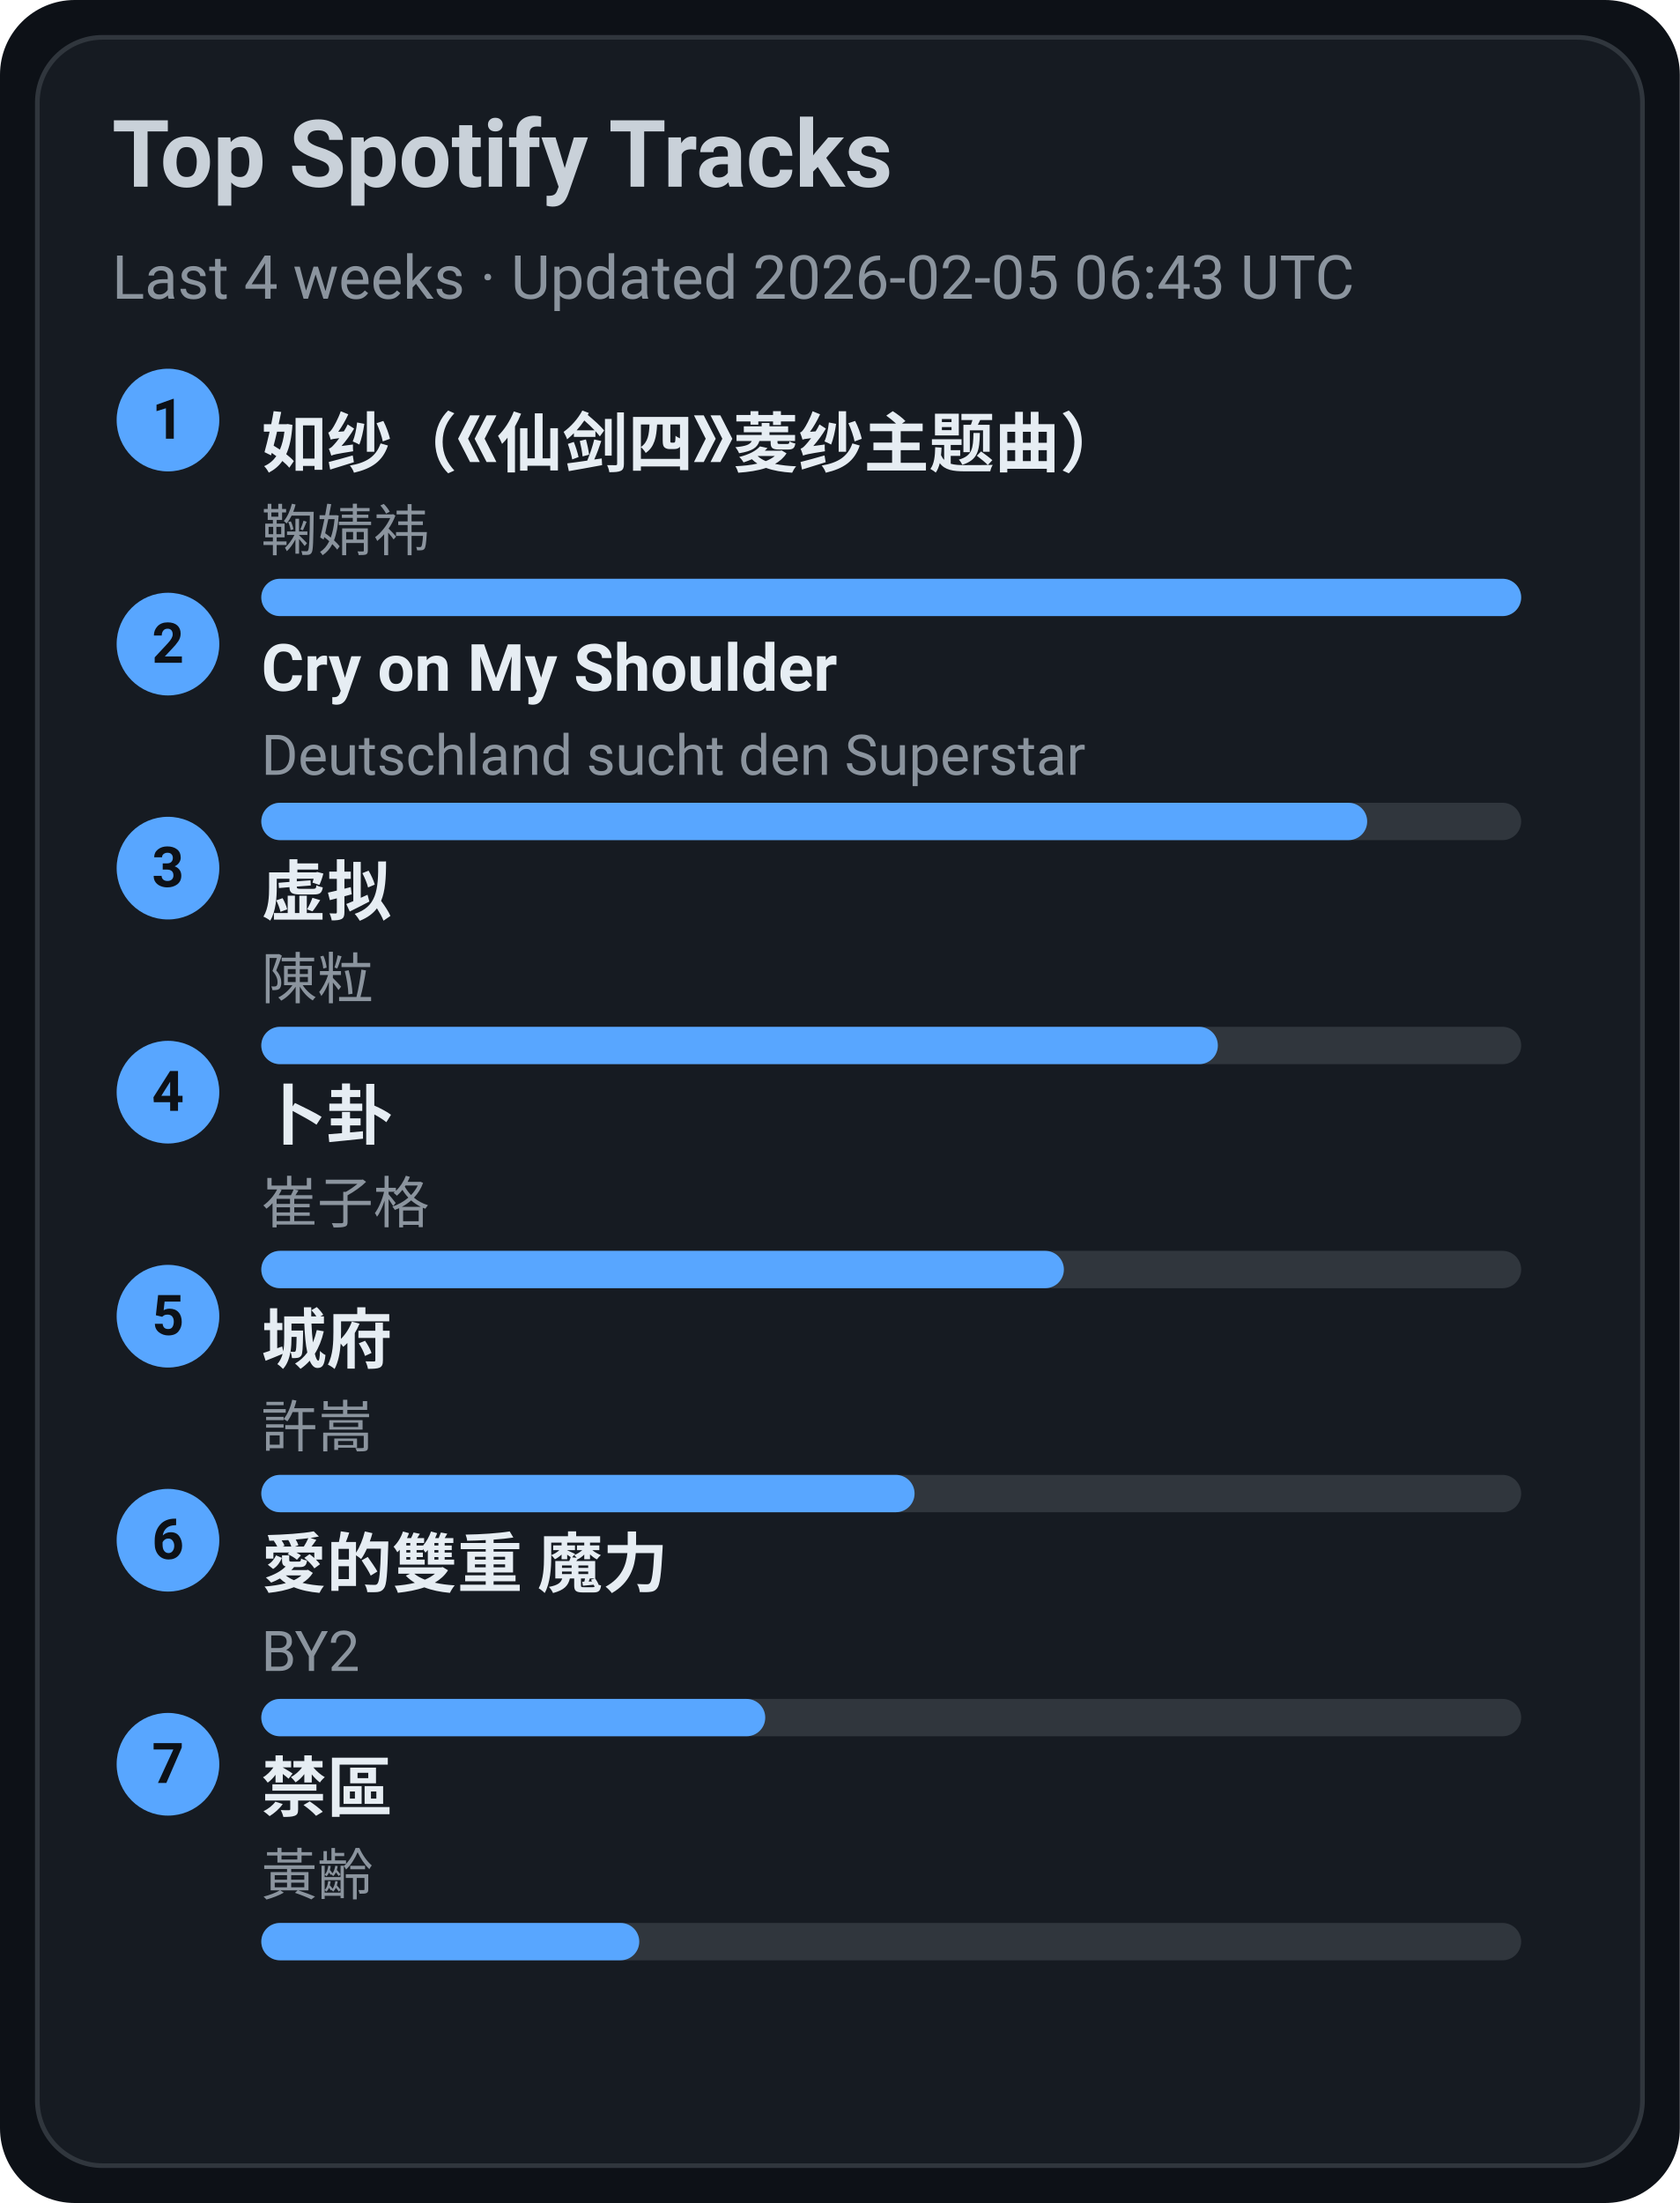
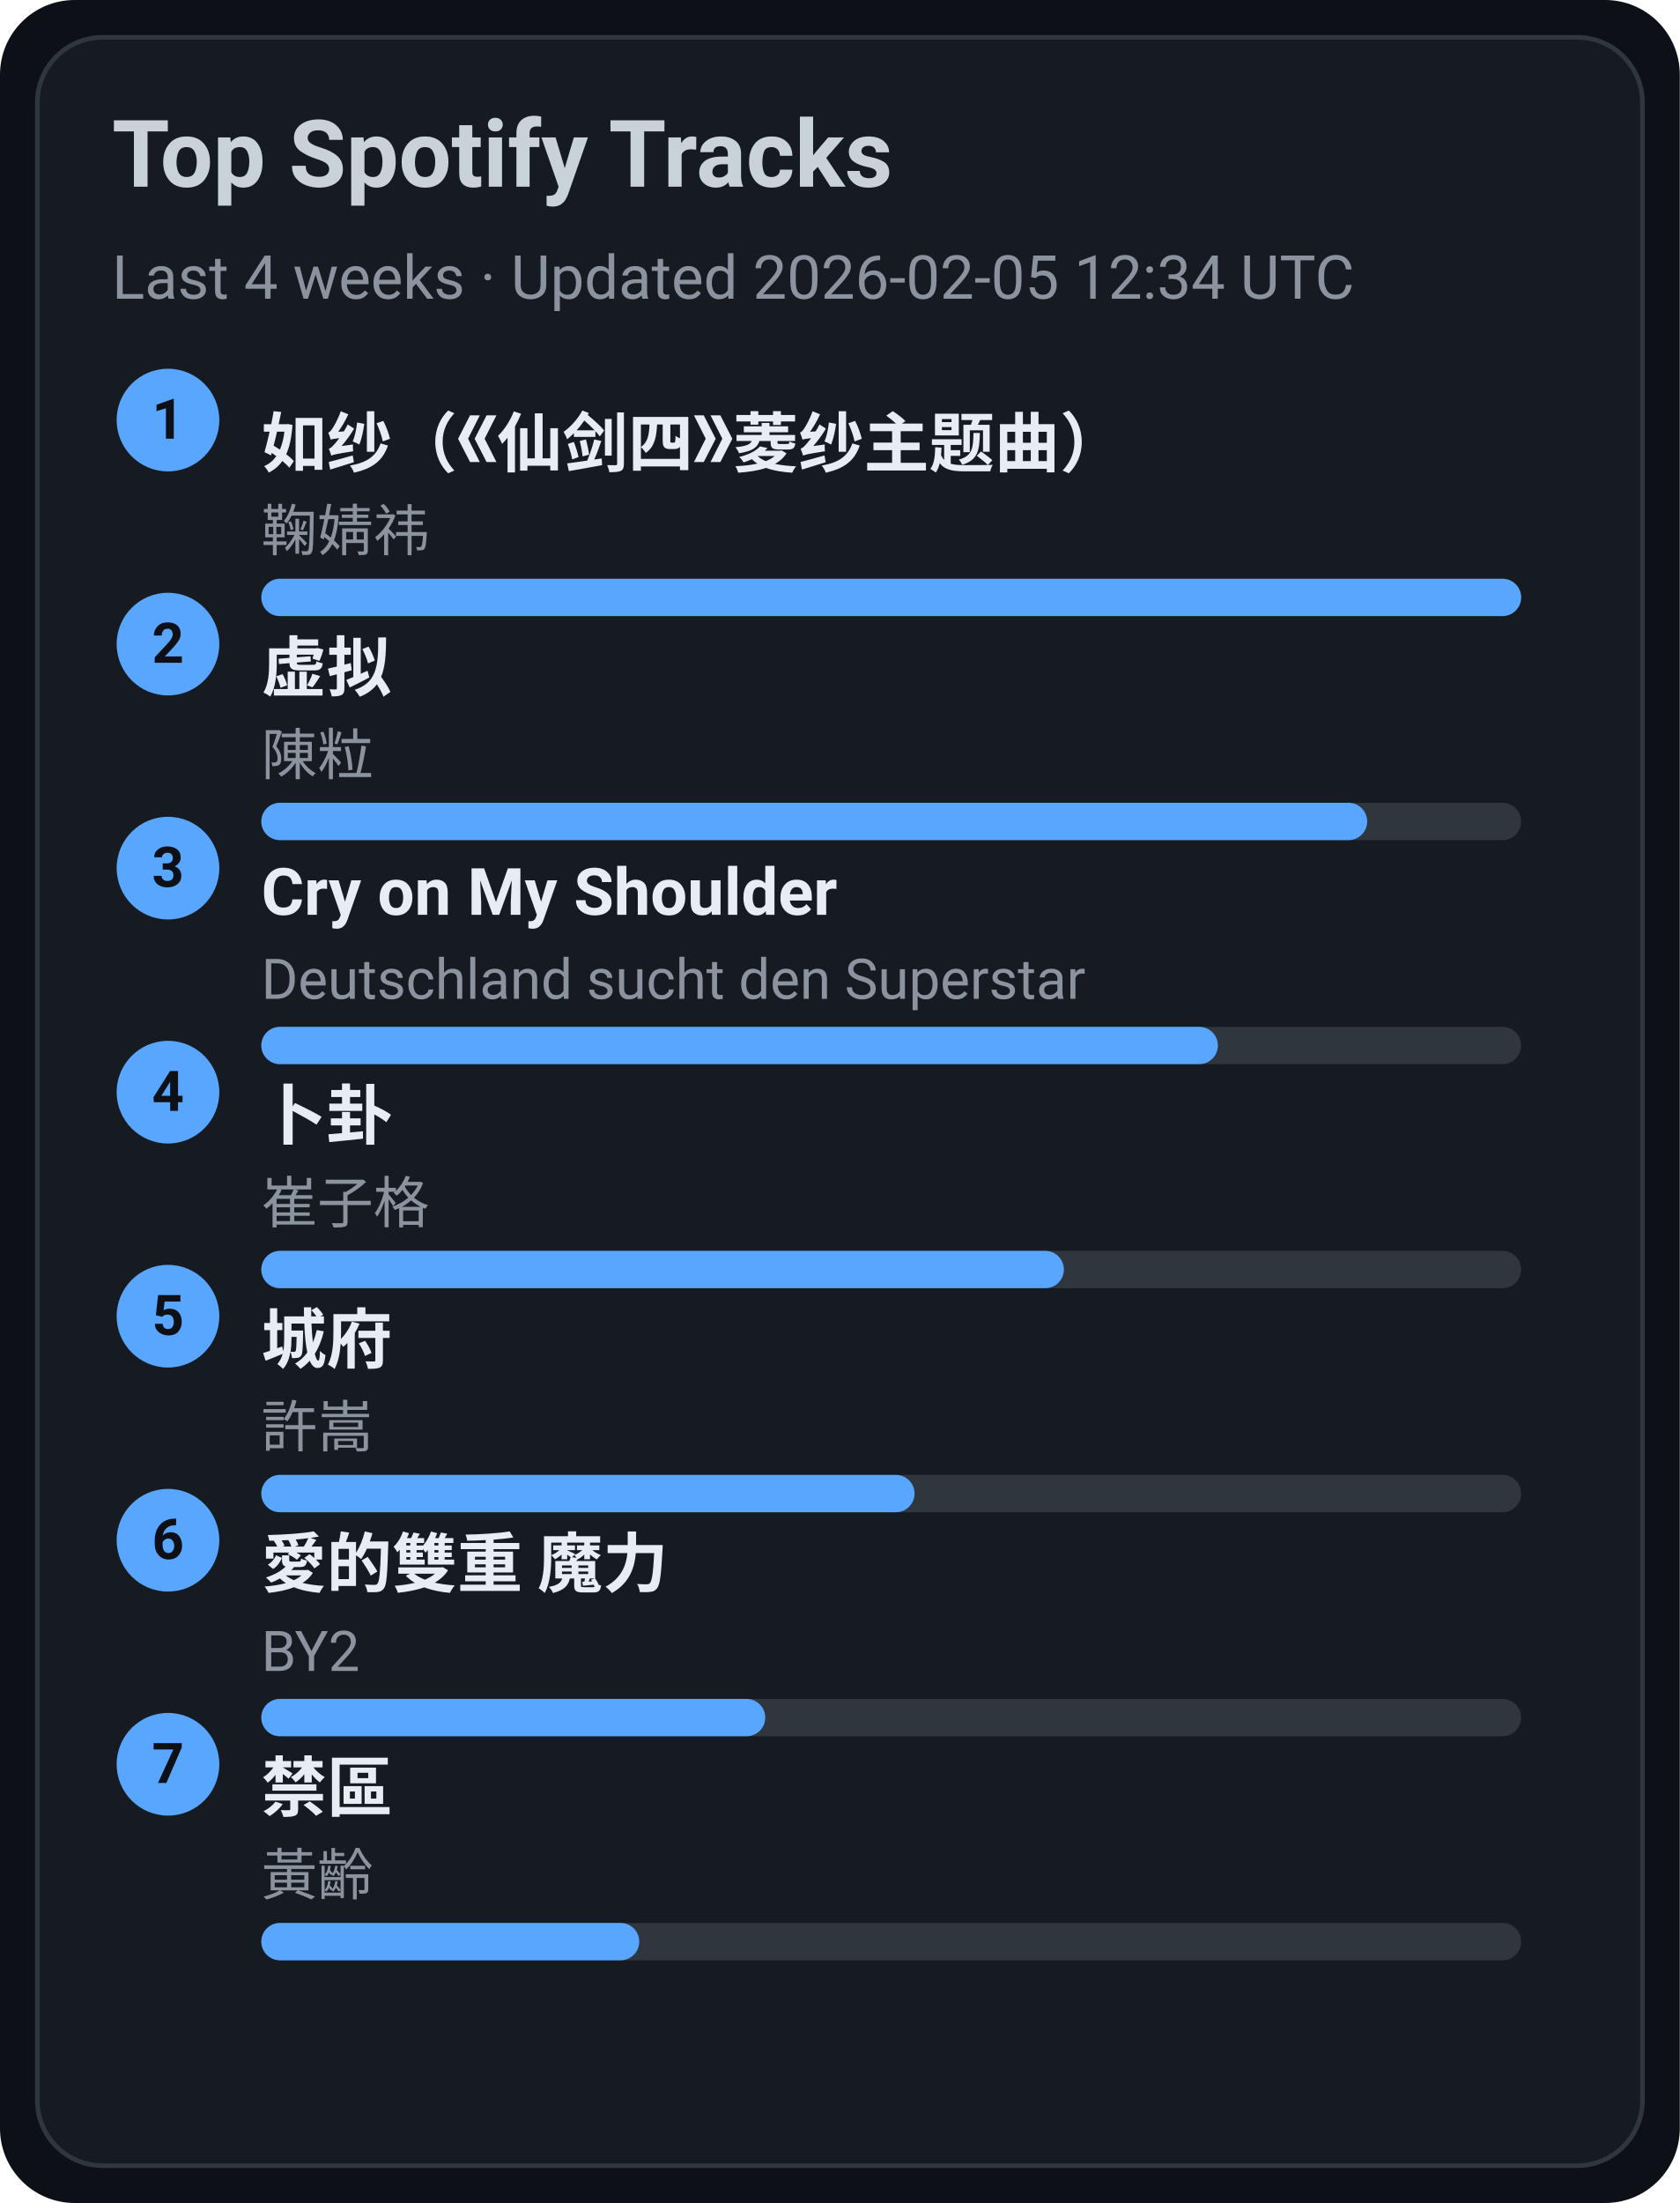
<svg xmlns="http://www.w3.org/2000/svg" width="360" height="472" viewBox="0 0 360 472">
  <style>text{font-family:-apple-system,BlinkMacSystemFont,Segoe UI,Roboto,Ubuntu,Helvetica Neue,Arial,Noto Sans,sans-serif}</style>
  <rect width="360" height="472" rx="16" fill="#0d1117" />
  <rect x="8" y="8" width="344" height="456" rx="14" fill="#161b22" stroke="#30363d" />
  <text x="24" y="40" font-size="20" fill="#c9d1d9" font-weight="600">Top Spotify Tracks</text>
-   <text x="24" y="64" font-size="13" fill="#8b949e">Last 4 weeks · Updated 2026-02-05 06:43 UTC</text>
+   <text x="24" y="64" font-size="13" fill="#8b949e">Last 4 weeks · Updated 2026-02-05 12:34 UTC</text>
  <circle cx="36" cy="90" r="11" fill="#58a6ff" />
  <text x="36" y="94" text-anchor="middle" font-size="12" fill="#0d1117" font-weight="700">1</text>
  <a href="https://open.spotify.com/track/69FUNgvEVkNbHq43lgvdme" target="_blank" rel="noopener noreferrer">
    <text x="56" y="100" font-size="14" fill="#e6edf3" font-weight="600">如纱（《仙剑四》菱纱主题曲）</text>
  </a>
  <text x="56" y="118" font-size="12" fill="#8b949e">鞠婧祎</text>
  <rect x="56" y="124" width="270" height="8" rx="4" fill="#30363d" />
  <rect x="56" y="124" width="270" height="8" rx="4" fill="#58a6ff" />
  <circle cx="36" cy="138" r="11" fill="#58a6ff" />
  <text x="36" y="142" text-anchor="middle" font-size="12" fill="#0d1117" font-weight="700">2</text>
-   <a href="https://open.spotify.com/track/6usmG2MoD0C0Lc2pNgCVWV" target="_blank" rel="noopener noreferrer">
-     <text x="56" y="148" font-size="14" fill="#e6edf3" font-weight="600">Cry on My Shoulder</text>
+   <a href="https://open.spotify.com/track/5l9sg05BhpfsdLfRvjGsAf" target="_blank" rel="noopener noreferrer">
+     <text x="56" y="148" font-size="14" fill="#e6edf3" font-weight="600">虚拟</text>
  </a>
-   <text x="56" y="166" font-size="12" fill="#8b949e">Deutschland sucht den Superstar</text>
+   <text x="56" y="166" font-size="12" fill="#8b949e">陳粒</text>
  <rect x="56" y="172" width="270" height="8" rx="4" fill="#30363d" />
  <rect x="56" y="172" width="237" height="8" rx="4" fill="#58a6ff" />
  <circle cx="36" cy="186" r="11" fill="#58a6ff" />
  <text x="36" y="190" text-anchor="middle" font-size="12" fill="#0d1117" font-weight="700">3</text>
-   <a href="https://open.spotify.com/track/5l9sg05BhpfsdLfRvjGsAf" target="_blank" rel="noopener noreferrer">
-     <text x="56" y="196" font-size="14" fill="#e6edf3" font-weight="600">虚拟</text>
+   <a href="https://open.spotify.com/track/6usmG2MoD0C0Lc2pNgCVWV" target="_blank" rel="noopener noreferrer">
+     <text x="56" y="196" font-size="14" fill="#e6edf3" font-weight="600">Cry on My Shoulder</text>
  </a>
-   <text x="56" y="214" font-size="12" fill="#8b949e">陳粒</text>
+   <text x="56" y="214" font-size="12" fill="#8b949e">Deutschland sucht den Superstar</text>
  <rect x="56" y="220" width="270" height="8" rx="4" fill="#30363d" />
  <rect x="56" y="220" width="205" height="8" rx="4" fill="#58a6ff" />
  <circle cx="36" cy="234" r="11" fill="#58a6ff" />
  <text x="36" y="238" text-anchor="middle" font-size="12" fill="#0d1117" font-weight="700">4</text>
  <a href="https://open.spotify.com/track/4ToeYifpQaikbYa7krOD6s" target="_blank" rel="noopener noreferrer">
    <text x="56" y="244" font-size="14" fill="#e6edf3" font-weight="600">卜卦</text>
  </a>
  <text x="56" y="262" font-size="12" fill="#8b949e">崔子格</text>
  <rect x="56" y="268" width="270" height="8" rx="4" fill="#30363d" />
  <rect x="56" y="268" width="172" height="8" rx="4" fill="#58a6ff" />
  <circle cx="36" cy="282" r="11" fill="#58a6ff" />
  <text x="36" y="286" text-anchor="middle" font-size="12" fill="#0d1117" font-weight="700">5</text>
  <a href="https://open.spotify.com/track/4AmlSf7hye0QVpnHCcEoEw" target="_blank" rel="noopener noreferrer">
    <text x="56" y="292" font-size="14" fill="#e6edf3" font-weight="600">城府</text>
  </a>
  <text x="56" y="310" font-size="12" fill="#8b949e">許嵩</text>
  <rect x="56" y="316" width="270" height="8" rx="4" fill="#30363d" />
  <rect x="56" y="316" width="140" height="8" rx="4" fill="#58a6ff" />
  <circle cx="36" cy="330" r="11" fill="#58a6ff" />
  <text x="36" y="334" text-anchor="middle" font-size="12" fill="#0d1117" font-weight="700">6</text>
  <a href="https://open.spotify.com/track/0yYmS4k3R0TTdDhvOBxRVp" target="_blank" rel="noopener noreferrer">
    <text x="56" y="340" font-size="14" fill="#e6edf3" font-weight="600">愛的雙重 魔力</text>
  </a>
  <text x="56" y="358" font-size="12" fill="#8b949e">BY2</text>
  <rect x="56" y="364" width="270" height="8" rx="4" fill="#30363d" />
  <rect x="56" y="364" width="108" height="8" rx="4" fill="#58a6ff" />
  <circle cx="36" cy="378" r="11" fill="#58a6ff" />
  <text x="36" y="382" text-anchor="middle" font-size="12" fill="#0d1117" font-weight="700">7</text>
  <a href="https://open.spotify.com/track/5HAMeMgu9hGL5a8ZwNz6cp" target="_blank" rel="noopener noreferrer">
    <text x="56" y="388" font-size="14" fill="#e6edf3" font-weight="600">禁區</text>
  </a>
  <text x="56" y="406" font-size="12" fill="#8b949e">黃齡</text>
  <rect x="56" y="412" width="270" height="8" rx="4" fill="#30363d" />
  <rect x="56" y="412" width="81" height="8" rx="4" fill="#58a6ff" />
</svg>
